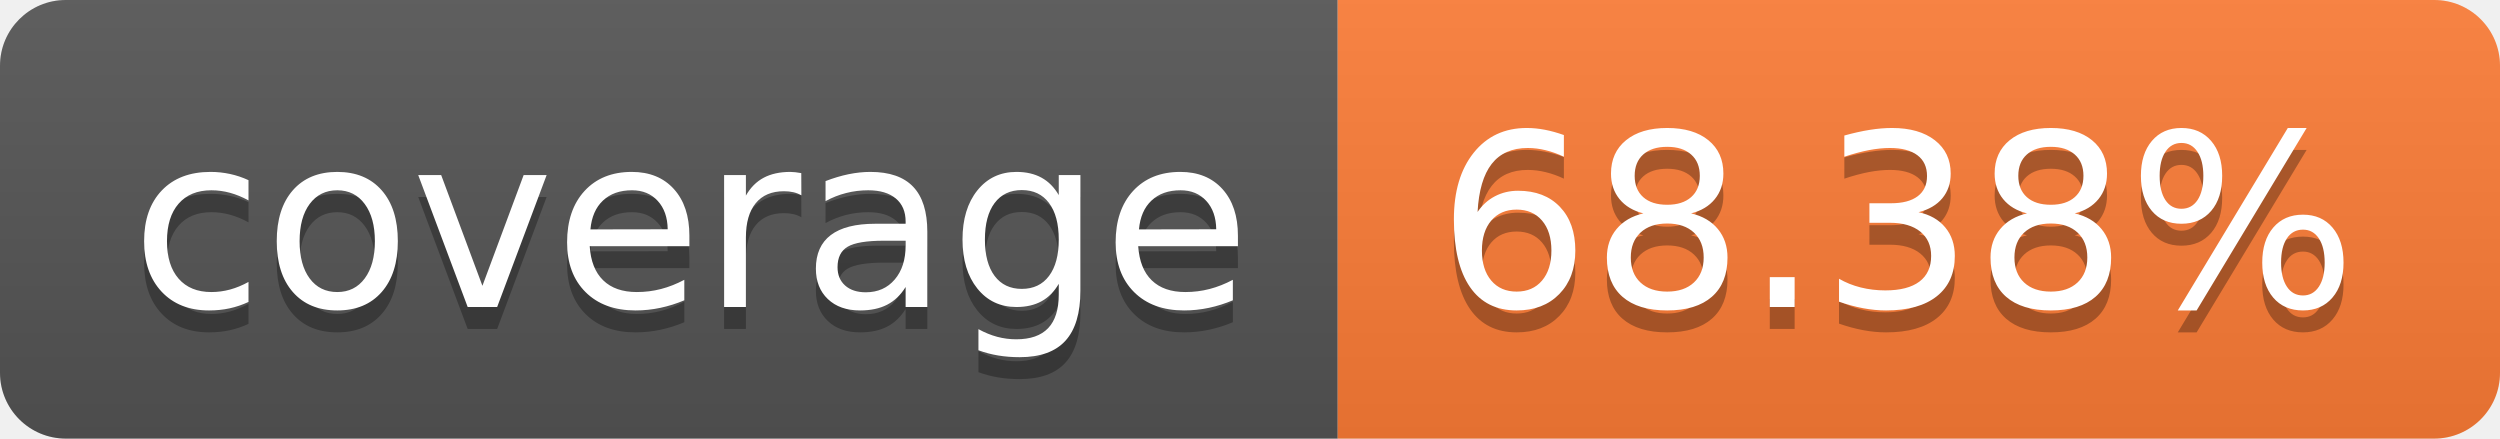
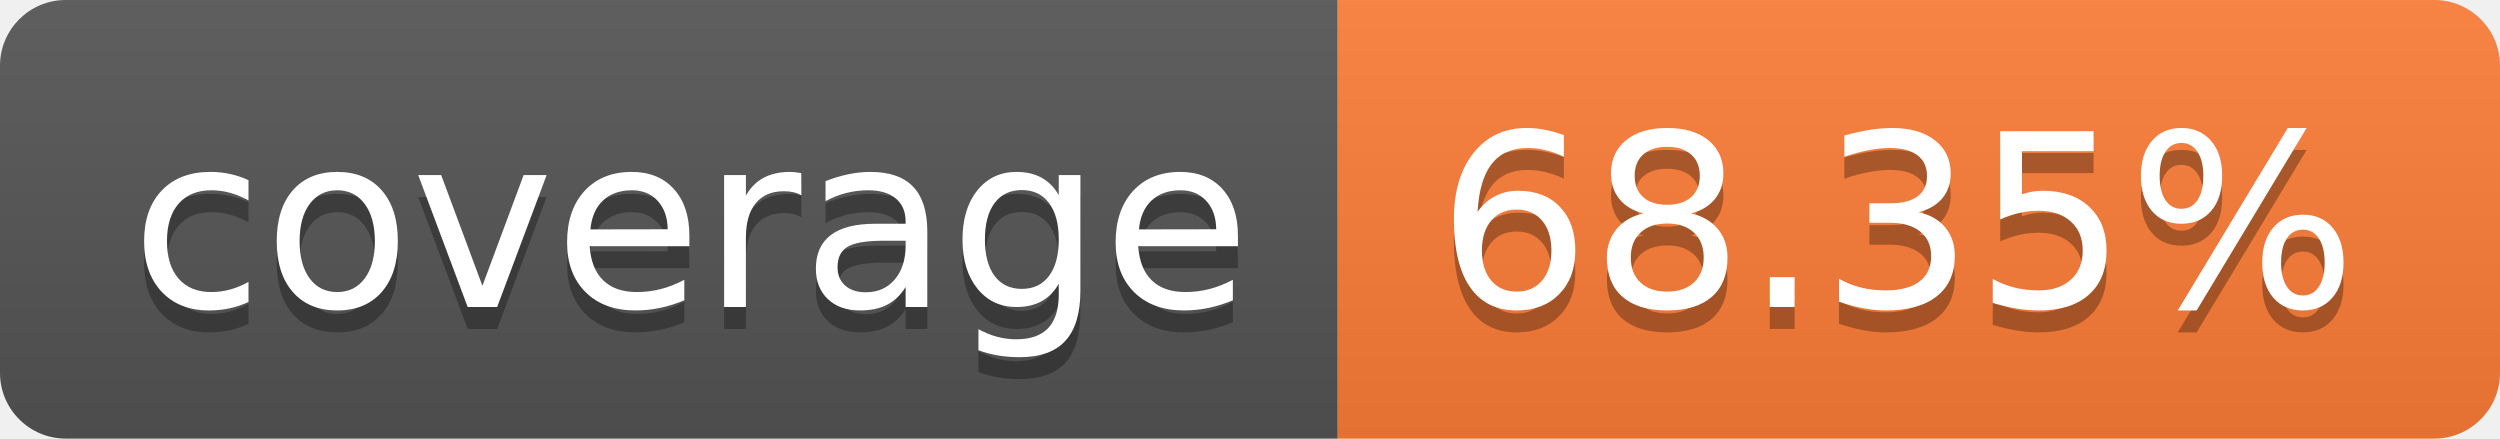
- <svg xmlns="http://www.w3.org/2000/svg" width="114" height="20" role="img" aria-label="coverage: 68.38%">
+ <svg xmlns="http://www.w3.org/2000/svg" width="114" height="20" role="img" aria-label="coverage: 68.35%">
  <linearGradient id="s" x2="0" y2="100%">
    <stop offset="0" stop-color="#bbb" stop-opacity=".1" />
    <stop offset="1" stop-opacity=".1" />
  </linearGradient>
  <clipPath id="r">
    <rect width="114" height="20" rx="3" fill="#fff" />
  </clipPath>
  <g clip-path="url(#r)">
    <rect width="61" height="20" fill="#555" />
    <rect x="61" width="53" height="20" fill="#fe7d37" />
    <rect width="114" height="20" fill="url(#s)" />
  </g>
  <g fill="#fff" text-anchor="middle" font-family="Verdana,Geneva,DejaVu Sans,sans-serif" text-rendering="geometricPrecision" font-size="110">
    <text aria-hidden="true" x="315" y="150" fill="#010101" fill-opacity=".3" transform="scale(.1)" textLength="510">coverage</text>
    <text x="315" y="140" transform="scale(.1)" fill="#fff" textLength="510">coverage</text>
-     <text aria-hidden="true" x="865" y="150" fill="#010101" fill-opacity=".3" transform="scale(.1)" textLength="430">68.38%</text>
-     <text x="865" y="140" transform="scale(.1)" fill="#fff" textLength="430">68.38%</text>
+     <text aria-hidden="true" x="865" y="150" fill="#010101" fill-opacity=".3" transform="scale(.1)" textLength="430">68.35%</text>
+     <text x="865" y="140" transform="scale(.1)" fill="#fff" textLength="430">68.35%</text>
  </g>
</svg>
